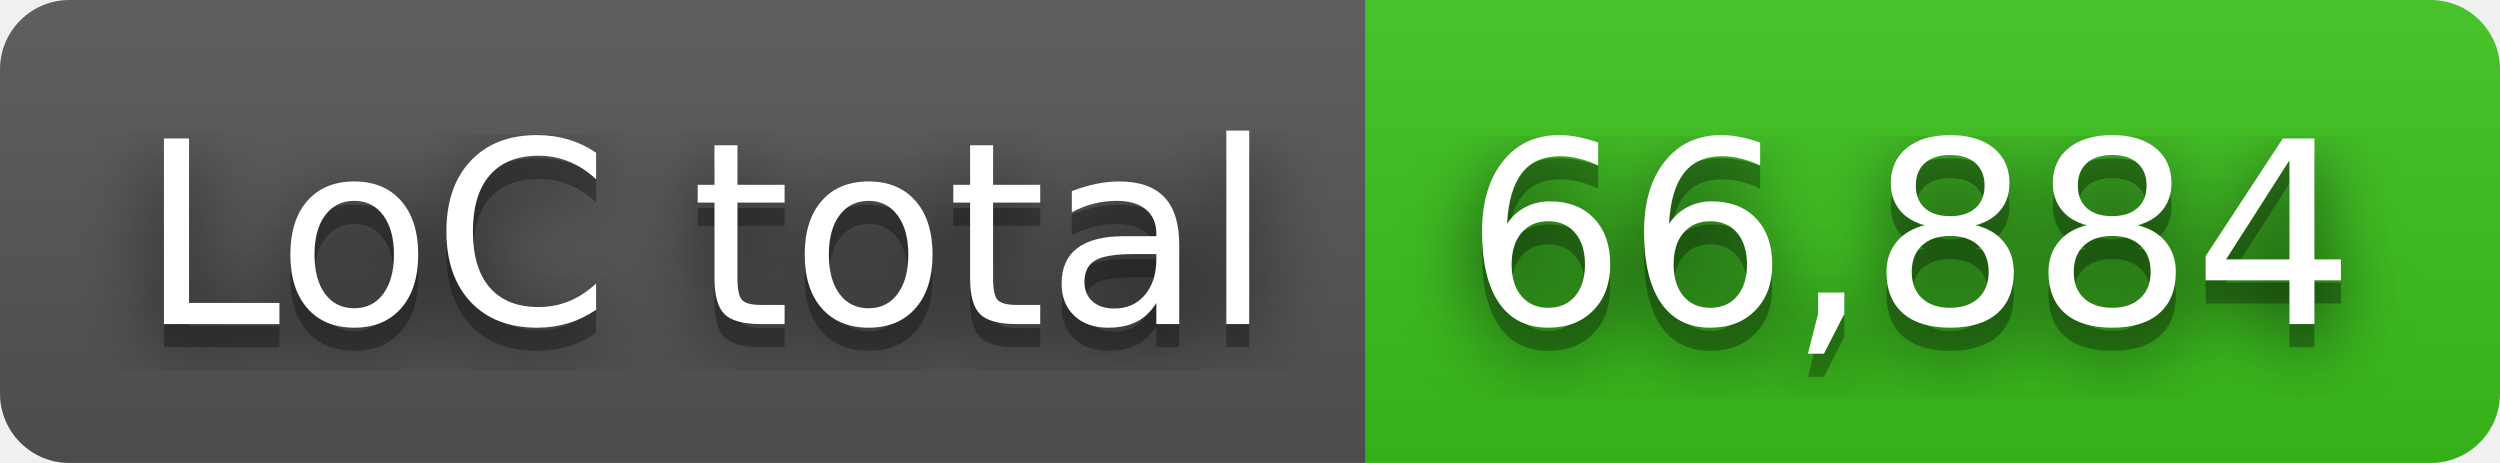
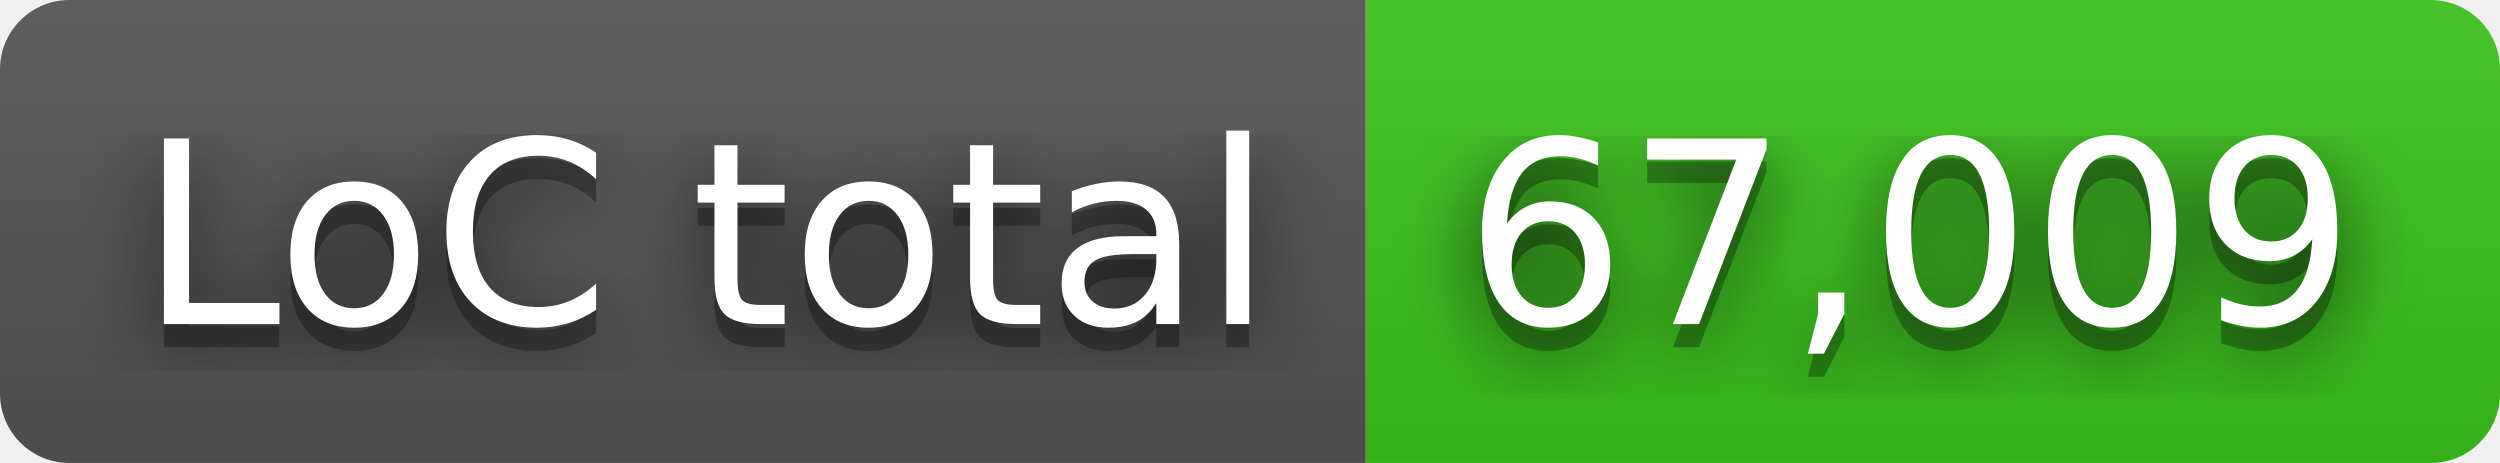
- <svg xmlns="http://www.w3.org/2000/svg" width="108" height="20" role="img" aria-label="LoC total: 66,884">
+ <svg xmlns="http://www.w3.org/2000/svg" width="108" height="20" role="img" aria-label="LoC total: 67,009">
  <filter id="blur">
    <feGaussianBlur in="SourceGraphic" stdDeviation="16" />
  </filter>
  <linearGradient id="s" x2="0" y2="100%">
    <stop offset="0" stop-color="#bbb" stop-opacity=".1" />
    <stop offset="1" stop-opacity=".1" />
  </linearGradient>
  <clipPath id="r">
    <rect width="108" height="20" rx="3" fill="#fff" />
  </clipPath>
  <g clip-path="url(#r)">
    <rect width="59" height="20" fill="#555" />
    <rect x="59" width="49" height="20" fill="#3bc41c" />
    <rect width="108" height="20" fill="url(#s)" />
  </g>
  <g fill="#fff" text-anchor="middle" font-family="Verdana,Geneva,DejaVu Sans,sans-serif" text-rendering="geometricPrecision" font-size="110">
    <text aria-hidden="true" x="305" y="150" fill="#010101" fill-opacity=".80" filter="url(#blur)" transform="scale(.1)" textLength="490">LoC total</text>
    <text aria-hidden="true" x="305" y="150" fill="#010101" fill-opacity=".3" transform="scale(.1)" textLength="490">LoC total</text>
    <text x="305" y="140" transform="scale(.1)" fill="#fff" textLength="490">LoC total</text>
-     <text aria-hidden="true" x="825" y="150" fill="#010101" fill-opacity=".80" filter="url(#blur)" transform="scale(.1)" textLength="390">66,884</text>
-     <text aria-hidden="true" x="825" y="150" fill="#010101" fill-opacity=".3" transform="scale(.1)" textLength="390">66,884</text>
-     <text x="825" y="140" transform="scale(.1)" fill="#fff" textLength="390">66,884</text>
+     <text aria-hidden="true" x="825" y="150" fill="#010101" fill-opacity=".80" filter="url(#blur)" transform="scale(.1)" textLength="390">67,009</text>
+     <text aria-hidden="true" x="825" y="150" fill="#010101" fill-opacity=".3" transform="scale(.1)" textLength="390">67,009</text>
+     <text x="825" y="140" transform="scale(.1)" fill="#fff" textLength="390">67,009</text>
  </g>
</svg>
